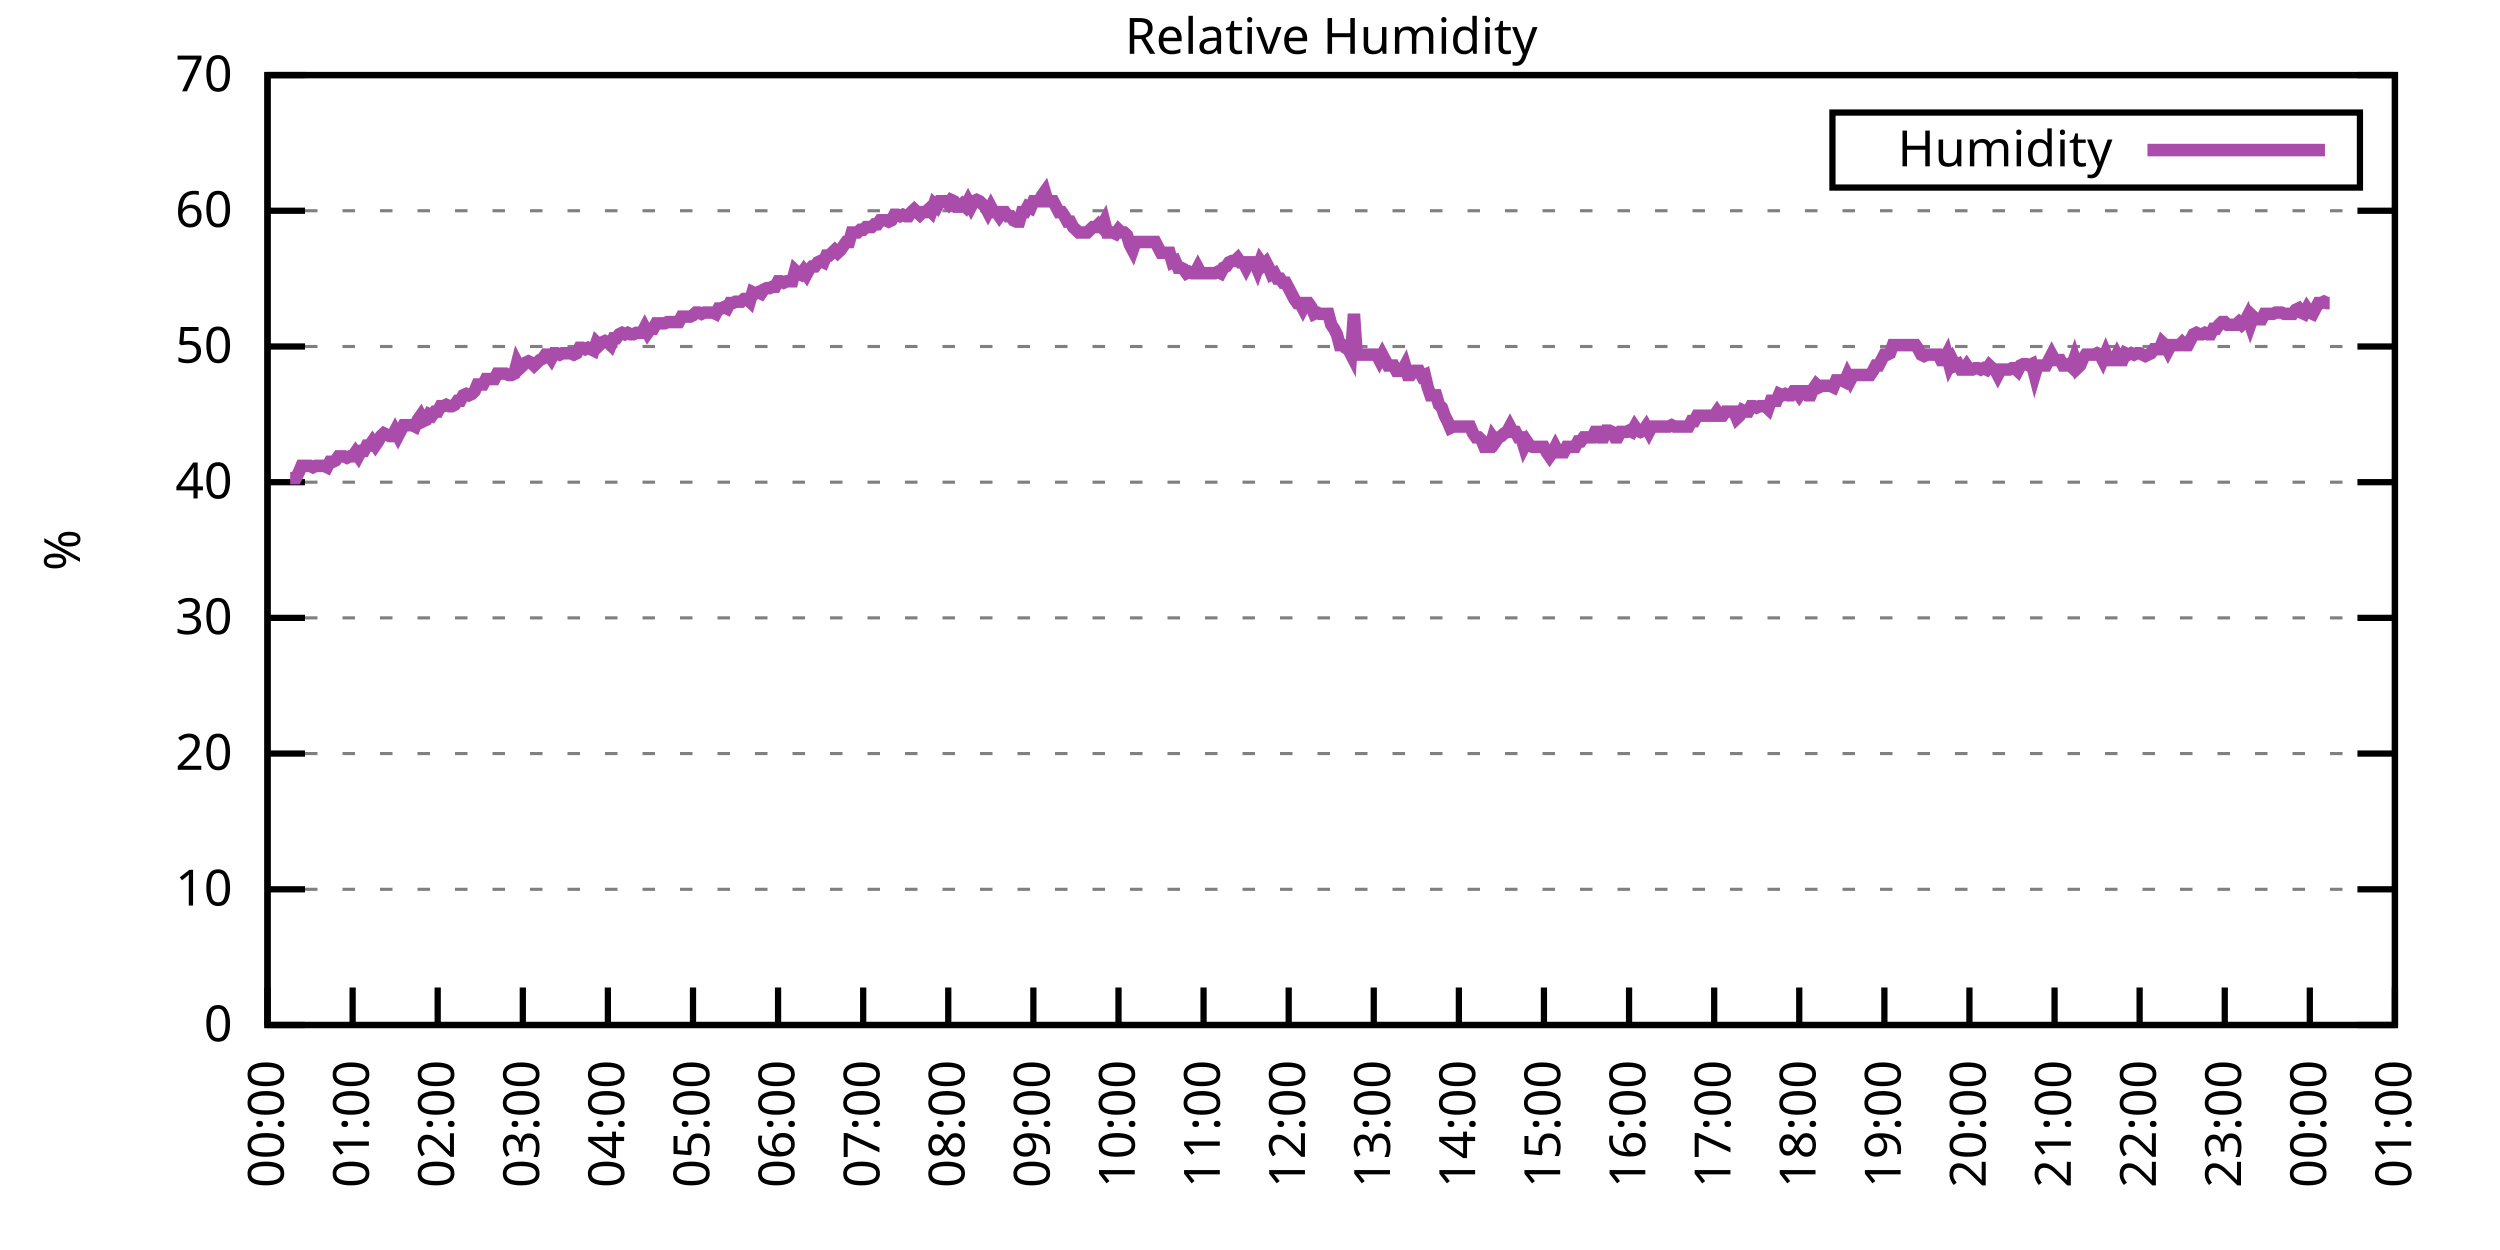
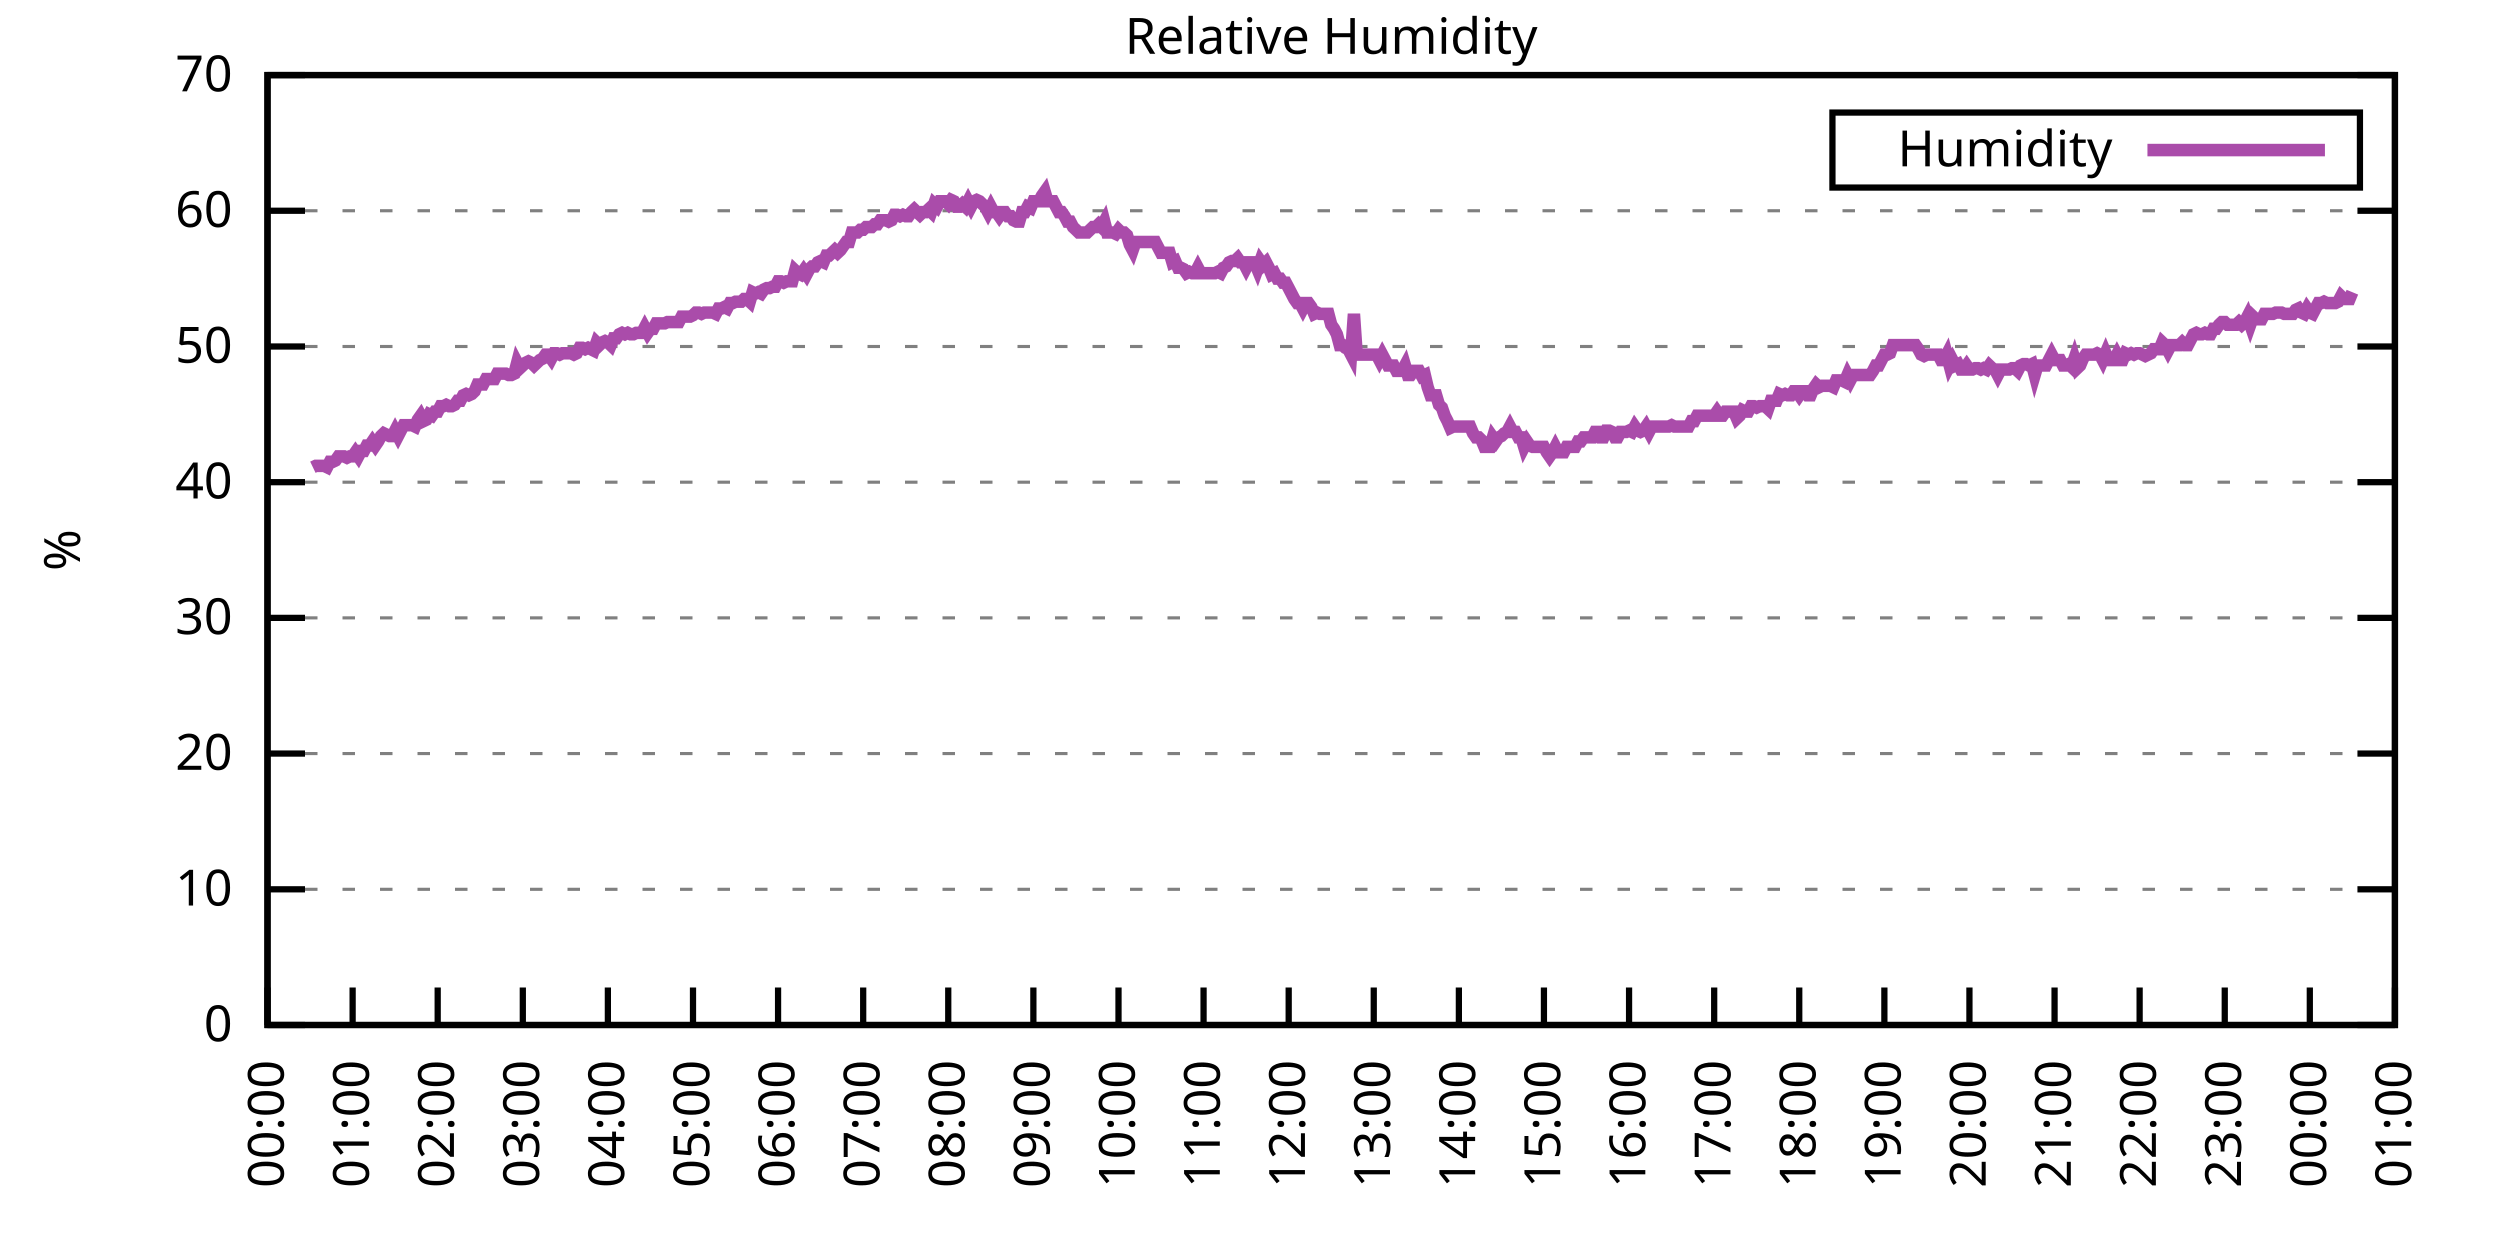
<svg xmlns="http://www.w3.org/2000/svg" xmlns:xlink="http://www.w3.org/1999/xlink" width="400" height="200" viewBox="0 0 400 200">
  <g id="gnuplot_canvas">
    <rect x="0" y="0" width="400" height="200" fill="none" />
    <defs>
      <circle id="gpDot" r="0.5" stroke-width="0.5" stroke="currentColor" />
      <path id="gpPt0" stroke-width="0.333" stroke="currentColor" d="M-1,0 h2 M0,-1 v2" />
      <path id="gpPt1" stroke-width="0.333" stroke="currentColor" d="M-1,-1 L1,1 M1,-1 L-1,1" />
      <path id="gpPt2" stroke-width="0.333" stroke="currentColor" d="M-1,0 L1,0 M0,-1 L0,1 M-1,-1 L1,1 M-1,1 L1,-1" />
      <rect id="gpPt3" stroke-width="0.333" stroke="currentColor" x="-1" y="-1" width="2" height="2" />
      <rect id="gpPt4" stroke-width="0.333" stroke="currentColor" fill="currentColor" x="-1" y="-1" width="2" height="2" />
      <circle id="gpPt5" stroke-width="0.333" stroke="currentColor" cx="0" cy="0" r="1" />
      <use xlink:href="#gpPt5" id="gpPt6" fill="currentColor" stroke="none" />
      <path id="gpPt7" stroke-width="0.333" stroke="currentColor" d="M0,-1.33 L-1.33,0.67 L1.33,0.67 z" />
      <use xlink:href="#gpPt7" id="gpPt8" fill="currentColor" stroke="none" />
      <use xlink:href="#gpPt7" id="gpPt9" stroke="currentColor" transform="rotate(180)" />
      <use xlink:href="#gpPt9" id="gpPt10" fill="currentColor" stroke="none" />
      <use xlink:href="#gpPt3" id="gpPt11" stroke="currentColor" transform="rotate(45)" />
      <use xlink:href="#gpPt11" id="gpPt12" fill="currentColor" stroke="none" />
      <path id="gpPt13" stroke-width="0.333" stroke="currentColor" d="M0,1.330 L1.265,0.411 L0.782,-1.067 L-0.782,-1.076 L-1.265,0.411 z" />
      <use xlink:href="#gpPt13" id="gpPt14" fill="currentColor" stroke="none" />
      <filter id="textbox" filterUnits="objectBoundingBox" x="0" y="0" height="1" width="1">
        <feFlood flood-color="white" flood-opacity="1" result="bgnd" />
        <feComposite in="SourceGraphic" in2="bgnd" operator="atop" />
      </filter>
      <filter id="greybox" filterUnits="objectBoundingBox" x="0" y="0" height="1" width="1">
        <feFlood flood-color="lightgrey" flood-opacity="1" result="grey" />
        <feComposite in="SourceGraphic" in2="grey" operator="atop" />
      </filter>
    </defs>
    <g fill="none" color="white" stroke="currentColor" stroke-width="1.00" stroke-linecap="butt" stroke-linejoin="miter">
</g>
    <g fill="none" color="black" stroke="currentColor" stroke-width="1.00" stroke-linecap="butt" stroke-linejoin="miter">
      <g stroke="none" shape-rendering="crispEdges">
        <polygon fill="rgb(255, 255, 255)" points="42.80,164.00 383.18,164.00 383.18,12.02 42.80,12.02 " />
      </g>
    </g>
    <g fill="none" color="black" stroke="currentColor" stroke-width="1.00" stroke-linecap="butt" stroke-linejoin="miter">
</g>
    <g fill="none" color="black" stroke="black" stroke-width="0.50" stroke-linecap="butt" stroke-linejoin="miter">
</g>
    <g fill="none" color="gray" stroke="currentColor" stroke-width="0.50" stroke-linecap="butt" stroke-linejoin="miter">
      <path stroke="gray" stroke-dasharray="2,4" class="gridline" d="M42.80,164.00 L383.19,164.00  " />
    </g>
    <g fill="none" color="gray" stroke="gray" stroke-width="1.00" stroke-linecap="butt" stroke-linejoin="miter">
</g>
    <g fill="none" color="black" stroke="currentColor" stroke-width="1.00" stroke-linecap="butt" stroke-linejoin="miter">
      <path stroke="black" d="M42.80,164.00 L48.80,164.00 M383.19,164.00 L377.19,164.00  " />
      <g transform="translate(37.20,166.60)" stroke="none" fill="black" font-family="Sans" font-size="8.00" text-anchor="end">
        <text>
          <tspan font-family="Sans"> 0</tspan>
        </text>
      </g>
    </g>
    <g fill="none" color="black" stroke="currentColor" stroke-width="1.00" stroke-linecap="butt" stroke-linejoin="miter">
</g>
    <g fill="none" color="black" stroke="black" stroke-width="0.50" stroke-linecap="butt" stroke-linejoin="miter">
</g>
    <g fill="none" color="gray" stroke="currentColor" stroke-width="0.50" stroke-linecap="butt" stroke-linejoin="miter">
      <path stroke="gray" stroke-dasharray="2,4" class="gridline" d="M42.80,142.29 L383.19,142.29  " />
    </g>
    <g fill="none" color="gray" stroke="gray" stroke-width="1.00" stroke-linecap="butt" stroke-linejoin="miter">
</g>
    <g fill="none" color="black" stroke="currentColor" stroke-width="1.00" stroke-linecap="butt" stroke-linejoin="miter">
      <path stroke="black" d="M42.80,142.29 L48.80,142.29 M383.19,142.29 L377.19,142.29  " />
      <g transform="translate(37.20,144.89)" stroke="none" fill="black" font-family="Sans" font-size="8.00" text-anchor="end">
        <text>
          <tspan font-family="Sans"> 10</tspan>
        </text>
      </g>
    </g>
    <g fill="none" color="black" stroke="currentColor" stroke-width="1.00" stroke-linecap="butt" stroke-linejoin="miter">
</g>
    <g fill="none" color="black" stroke="black" stroke-width="0.50" stroke-linecap="butt" stroke-linejoin="miter">
</g>
    <g fill="none" color="gray" stroke="currentColor" stroke-width="0.50" stroke-linecap="butt" stroke-linejoin="miter">
      <path stroke="gray" stroke-dasharray="2,4" class="gridline" d="M42.80,120.57 L383.19,120.57  " />
    </g>
    <g fill="none" color="gray" stroke="gray" stroke-width="1.00" stroke-linecap="butt" stroke-linejoin="miter">
</g>
    <g fill="none" color="black" stroke="currentColor" stroke-width="1.00" stroke-linecap="butt" stroke-linejoin="miter">
      <path stroke="black" d="M42.80,120.57 L48.80,120.57 M383.19,120.57 L377.19,120.57  " />
      <g transform="translate(37.20,123.17)" stroke="none" fill="black" font-family="Sans" font-size="8.00" text-anchor="end">
        <text>
          <tspan font-family="Sans"> 20</tspan>
        </text>
      </g>
    </g>
    <g fill="none" color="black" stroke="currentColor" stroke-width="1.00" stroke-linecap="butt" stroke-linejoin="miter">
</g>
    <g fill="none" color="black" stroke="black" stroke-width="0.50" stroke-linecap="butt" stroke-linejoin="miter">
</g>
    <g fill="none" color="gray" stroke="currentColor" stroke-width="0.50" stroke-linecap="butt" stroke-linejoin="miter">
      <path stroke="gray" stroke-dasharray="2,4" class="gridline" d="M42.80,98.86 L383.19,98.86  " />
    </g>
    <g fill="none" color="gray" stroke="gray" stroke-width="1.00" stroke-linecap="butt" stroke-linejoin="miter">
</g>
    <g fill="none" color="black" stroke="currentColor" stroke-width="1.00" stroke-linecap="butt" stroke-linejoin="miter">
      <path stroke="black" d="M42.80,98.86 L48.80,98.86 M383.19,98.86 L377.19,98.86  " />
      <g transform="translate(37.20,101.46)" stroke="none" fill="black" font-family="Sans" font-size="8.00" text-anchor="end">
        <text>
          <tspan font-family="Sans"> 30</tspan>
        </text>
      </g>
    </g>
    <g fill="none" color="black" stroke="currentColor" stroke-width="1.00" stroke-linecap="butt" stroke-linejoin="miter">
</g>
    <g fill="none" color="black" stroke="black" stroke-width="0.50" stroke-linecap="butt" stroke-linejoin="miter">
</g>
    <g fill="none" color="gray" stroke="currentColor" stroke-width="0.50" stroke-linecap="butt" stroke-linejoin="miter">
      <path stroke="gray" stroke-dasharray="2,4" class="gridline" d="M42.80,77.15 L383.19,77.15  " />
    </g>
    <g fill="none" color="gray" stroke="gray" stroke-width="1.00" stroke-linecap="butt" stroke-linejoin="miter">
</g>
    <g fill="none" color="black" stroke="currentColor" stroke-width="1.00" stroke-linecap="butt" stroke-linejoin="miter">
      <path stroke="black" d="M42.80,77.15 L48.80,77.15 M383.19,77.15 L377.19,77.15  " />
      <g transform="translate(37.20,79.75)" stroke="none" fill="black" font-family="Sans" font-size="8.00" text-anchor="end">
        <text>
          <tspan font-family="Sans"> 40</tspan>
        </text>
      </g>
    </g>
    <g fill="none" color="black" stroke="currentColor" stroke-width="1.00" stroke-linecap="butt" stroke-linejoin="miter">
</g>
    <g fill="none" color="black" stroke="black" stroke-width="0.50" stroke-linecap="butt" stroke-linejoin="miter">
</g>
    <g fill="none" color="gray" stroke="currentColor" stroke-width="0.50" stroke-linecap="butt" stroke-linejoin="miter">
      <path stroke="gray" stroke-dasharray="2,4" class="gridline" d="M42.80,55.44 L383.19,55.44  " />
    </g>
    <g fill="none" color="gray" stroke="gray" stroke-width="1.00" stroke-linecap="butt" stroke-linejoin="miter">
</g>
    <g fill="none" color="black" stroke="currentColor" stroke-width="1.00" stroke-linecap="butt" stroke-linejoin="miter">
      <path stroke="black" d="M42.80,55.44 L48.80,55.44 M383.19,55.44 L377.19,55.44  " />
      <g transform="translate(37.20,58.04)" stroke="none" fill="black" font-family="Sans" font-size="8.00" text-anchor="end">
        <text>
          <tspan font-family="Sans"> 50</tspan>
        </text>
      </g>
    </g>
    <g fill="none" color="black" stroke="currentColor" stroke-width="1.00" stroke-linecap="butt" stroke-linejoin="miter">
</g>
    <g fill="none" color="black" stroke="black" stroke-width="0.50" stroke-linecap="butt" stroke-linejoin="miter">
</g>
    <g fill="none" color="gray" stroke="currentColor" stroke-width="0.50" stroke-linecap="butt" stroke-linejoin="miter">
      <path stroke="gray" stroke-dasharray="2,4" class="gridline" d="M42.80,33.72 L383.19,33.72  " />
    </g>
    <g fill="none" color="gray" stroke="gray" stroke-width="1.00" stroke-linecap="butt" stroke-linejoin="miter">
</g>
    <g fill="none" color="black" stroke="currentColor" stroke-width="1.00" stroke-linecap="butt" stroke-linejoin="miter">
      <path stroke="black" d="M42.80,33.72 L48.80,33.72 M383.19,33.72 L377.19,33.72  " />
      <g transform="translate(37.20,36.32)" stroke="none" fill="black" font-family="Sans" font-size="8.00" text-anchor="end">
        <text>
          <tspan font-family="Sans"> 60</tspan>
        </text>
      </g>
    </g>
    <g fill="none" color="black" stroke="currentColor" stroke-width="1.00" stroke-linecap="butt" stroke-linejoin="miter">
</g>
    <g fill="none" color="black" stroke="black" stroke-width="0.50" stroke-linecap="butt" stroke-linejoin="miter">
</g>
    <g fill="none" color="gray" stroke="currentColor" stroke-width="0.50" stroke-linecap="butt" stroke-linejoin="miter">
      <path stroke="gray" stroke-dasharray="2,4" class="gridline" d="M42.80,12.01 L383.19,12.01  " />
    </g>
    <g fill="none" color="gray" stroke="gray" stroke-width="1.00" stroke-linecap="butt" stroke-linejoin="miter">
</g>
    <g fill="none" color="black" stroke="currentColor" stroke-width="1.00" stroke-linecap="butt" stroke-linejoin="miter">
      <path stroke="black" d="M42.80,12.01 L48.80,12.01 M383.19,12.01 L377.19,12.01  " />
      <g transform="translate(37.20,14.61)" stroke="none" fill="black" font-family="Sans" font-size="8.00" text-anchor="end">
        <text>
          <tspan font-family="Sans"> 70</tspan>
        </text>
      </g>
    </g>
    <g fill="none" color="black" stroke="currentColor" stroke-width="1.00" stroke-linecap="butt" stroke-linejoin="miter">
      <path stroke="black" d="M42.80,164.00 L42.80,158.00  " />
      <g transform="translate(45.40,169.60) rotate(270.00)" stroke="none" fill="black" font-family="Sans" font-size="8.00" text-anchor="end">
        <text>
          <tspan font-family="Sans">00:00</tspan>
        </text>
      </g>
    </g>
    <g fill="none" color="black" stroke="currentColor" stroke-width="1.00" stroke-linecap="butt" stroke-linejoin="miter">
      <path stroke="black" d="M56.42,164.00 L56.42,158.00  " />
      <g transform="translate(59.02,169.60) rotate(270.00)" stroke="none" fill="black" font-family="Sans" font-size="8.00" text-anchor="end">
        <text>
          <tspan font-family="Sans">01:00</tspan>
        </text>
      </g>
    </g>
    <g fill="none" color="black" stroke="currentColor" stroke-width="1.00" stroke-linecap="butt" stroke-linejoin="miter">
      <path stroke="black" d="M70.03,164.00 L70.03,158.00  " />
      <g transform="translate(72.63,169.60) rotate(270.00)" stroke="none" fill="black" font-family="Sans" font-size="8.00" text-anchor="end">
        <text>
          <tspan font-family="Sans">02:00</tspan>
        </text>
      </g>
    </g>
    <g fill="none" color="black" stroke="currentColor" stroke-width="1.00" stroke-linecap="butt" stroke-linejoin="miter">
      <path stroke="black" d="M83.65,164.00 L83.65,158.00  " />
      <g transform="translate(86.25,169.60) rotate(270.00)" stroke="none" fill="black" font-family="Sans" font-size="8.00" text-anchor="end">
        <text>
          <tspan font-family="Sans">03:00</tspan>
        </text>
      </g>
    </g>
    <g fill="none" color="black" stroke="currentColor" stroke-width="1.00" stroke-linecap="butt" stroke-linejoin="miter">
      <path stroke="black" d="M97.26,164.00 L97.26,158.00  " />
      <g transform="translate(99.86,169.60) rotate(270.00)" stroke="none" fill="black" font-family="Sans" font-size="8.00" text-anchor="end">
        <text>
          <tspan font-family="Sans">04:00</tspan>
        </text>
      </g>
    </g>
    <g fill="none" color="black" stroke="currentColor" stroke-width="1.00" stroke-linecap="butt" stroke-linejoin="miter">
      <path stroke="black" d="M110.88,164.00 L110.88,158.00  " />
      <g transform="translate(113.48,169.60) rotate(270.00)" stroke="none" fill="black" font-family="Sans" font-size="8.00" text-anchor="end">
        <text>
          <tspan font-family="Sans">05:00</tspan>
        </text>
      </g>
    </g>
    <g fill="none" color="black" stroke="currentColor" stroke-width="1.00" stroke-linecap="butt" stroke-linejoin="miter">
      <path stroke="black" d="M124.49,164.00 L124.49,158.00  " />
      <g transform="translate(127.09,169.60) rotate(270.00)" stroke="none" fill="black" font-family="Sans" font-size="8.00" text-anchor="end">
        <text>
          <tspan font-family="Sans">06:00</tspan>
        </text>
      </g>
    </g>
    <g fill="none" color="black" stroke="currentColor" stroke-width="1.00" stroke-linecap="butt" stroke-linejoin="miter">
      <path stroke="black" d="M138.11,164.00 L138.11,158.00  " />
      <g transform="translate(140.71,169.60) rotate(270.00)" stroke="none" fill="black" font-family="Sans" font-size="8.00" text-anchor="end">
        <text>
          <tspan font-family="Sans">07:00</tspan>
        </text>
      </g>
    </g>
    <g fill="none" color="black" stroke="currentColor" stroke-width="1.00" stroke-linecap="butt" stroke-linejoin="miter">
      <path stroke="black" d="M151.72,164.00 L151.72,158.00  " />
      <g transform="translate(154.32,169.60) rotate(270.00)" stroke="none" fill="black" font-family="Sans" font-size="8.00" text-anchor="end">
        <text>
          <tspan font-family="Sans">08:00</tspan>
        </text>
      </g>
    </g>
    <g fill="none" color="black" stroke="currentColor" stroke-width="1.00" stroke-linecap="butt" stroke-linejoin="miter">
      <path stroke="black" d="M165.34,164.00 L165.34,158.00  " />
      <g transform="translate(167.94,169.60) rotate(270.00)" stroke="none" fill="black" font-family="Sans" font-size="8.00" text-anchor="end">
        <text>
          <tspan font-family="Sans">09:00</tspan>
        </text>
      </g>
    </g>
    <g fill="none" color="black" stroke="currentColor" stroke-width="1.00" stroke-linecap="butt" stroke-linejoin="miter">
      <path stroke="black" d="M178.96,164.00 L178.96,158.00  " />
      <g transform="translate(181.56,169.60) rotate(270.00)" stroke="none" fill="black" font-family="Sans" font-size="8.00" text-anchor="end">
        <text>
          <tspan font-family="Sans">10:00</tspan>
        </text>
      </g>
    </g>
    <g fill="none" color="black" stroke="currentColor" stroke-width="1.00" stroke-linecap="butt" stroke-linejoin="miter">
      <path stroke="black" d="M192.57,164.00 L192.57,158.00  " />
      <g transform="translate(195.17,169.60) rotate(270.00)" stroke="none" fill="black" font-family="Sans" font-size="8.00" text-anchor="end">
        <text>
          <tspan font-family="Sans">11:00</tspan>
        </text>
      </g>
    </g>
    <g fill="none" color="black" stroke="currentColor" stroke-width="1.00" stroke-linecap="butt" stroke-linejoin="miter">
      <path stroke="black" d="M206.19,164.00 L206.19,158.00  " />
      <g transform="translate(208.79,169.60) rotate(270.00)" stroke="none" fill="black" font-family="Sans" font-size="8.00" text-anchor="end">
        <text>
          <tspan font-family="Sans">12:00</tspan>
        </text>
      </g>
    </g>
    <g fill="none" color="black" stroke="currentColor" stroke-width="1.00" stroke-linecap="butt" stroke-linejoin="miter">
      <path stroke="black" d="M219.80,164.00 L219.80,158.00  " />
      <g transform="translate(222.40,169.60) rotate(270.00)" stroke="none" fill="black" font-family="Sans" font-size="8.00" text-anchor="end">
        <text>
          <tspan font-family="Sans">13:00</tspan>
        </text>
      </g>
    </g>
    <g fill="none" color="black" stroke="currentColor" stroke-width="1.00" stroke-linecap="butt" stroke-linejoin="miter">
      <path stroke="black" d="M233.42,164.00 L233.42,158.00  " />
      <g transform="translate(236.02,169.60) rotate(270.00)" stroke="none" fill="black" font-family="Sans" font-size="8.00" text-anchor="end">
        <text>
          <tspan font-family="Sans">14:00</tspan>
        </text>
      </g>
    </g>
    <g fill="none" color="black" stroke="currentColor" stroke-width="1.00" stroke-linecap="butt" stroke-linejoin="miter">
      <path stroke="black" d="M247.03,164.00 L247.03,158.00  " />
      <g transform="translate(249.63,169.60) rotate(270.00)" stroke="none" fill="black" font-family="Sans" font-size="8.00" text-anchor="end">
        <text>
          <tspan font-family="Sans">15:00</tspan>
        </text>
      </g>
    </g>
    <g fill="none" color="black" stroke="currentColor" stroke-width="1.00" stroke-linecap="butt" stroke-linejoin="miter">
      <path stroke="black" d="M260.65,164.00 L260.65,158.00  " />
      <g transform="translate(263.25,169.60) rotate(270.00)" stroke="none" fill="black" font-family="Sans" font-size="8.00" text-anchor="end">
        <text>
          <tspan font-family="Sans">16:00</tspan>
        </text>
      </g>
    </g>
    <g fill="none" color="black" stroke="currentColor" stroke-width="1.00" stroke-linecap="butt" stroke-linejoin="miter">
      <path stroke="black" d="M274.27,164.00 L274.27,158.00  " />
      <g transform="translate(276.87,169.60) rotate(270.00)" stroke="none" fill="black" font-family="Sans" font-size="8.00" text-anchor="end">
        <text>
          <tspan font-family="Sans">17:00</tspan>
        </text>
      </g>
    </g>
    <g fill="none" color="black" stroke="currentColor" stroke-width="1.00" stroke-linecap="butt" stroke-linejoin="miter">
      <path stroke="black" d="M287.88,164.00 L287.88,158.00  " />
      <g transform="translate(290.48,169.60) rotate(270.00)" stroke="none" fill="black" font-family="Sans" font-size="8.00" text-anchor="end">
        <text>
          <tspan font-family="Sans">18:00</tspan>
        </text>
      </g>
    </g>
    <g fill="none" color="black" stroke="currentColor" stroke-width="1.00" stroke-linecap="butt" stroke-linejoin="miter">
      <path stroke="black" d="M301.50,164.00 L301.50,158.00  " />
      <g transform="translate(304.10,169.60) rotate(270.00)" stroke="none" fill="black" font-family="Sans" font-size="8.00" text-anchor="end">
        <text>
          <tspan font-family="Sans">19:00</tspan>
        </text>
      </g>
    </g>
    <g fill="none" color="black" stroke="currentColor" stroke-width="1.00" stroke-linecap="butt" stroke-linejoin="miter">
      <path stroke="black" d="M315.11,164.00 L315.11,158.00  " />
      <g transform="translate(317.71,169.60) rotate(270.00)" stroke="none" fill="black" font-family="Sans" font-size="8.00" text-anchor="end">
        <text>
          <tspan font-family="Sans">20:00</tspan>
        </text>
      </g>
    </g>
    <g fill="none" color="black" stroke="currentColor" stroke-width="1.00" stroke-linecap="butt" stroke-linejoin="miter">
      <path stroke="black" d="M328.73,164.00 L328.73,158.00  " />
      <g transform="translate(331.33,169.60) rotate(270.00)" stroke="none" fill="black" font-family="Sans" font-size="8.00" text-anchor="end">
        <text>
          <tspan font-family="Sans">21:00</tspan>
        </text>
      </g>
    </g>
    <g fill="none" color="black" stroke="currentColor" stroke-width="1.00" stroke-linecap="butt" stroke-linejoin="miter">
      <path stroke="black" d="M342.34,164.00 L342.34,158.00  " />
      <g transform="translate(344.94,169.60) rotate(270.00)" stroke="none" fill="black" font-family="Sans" font-size="8.00" text-anchor="end">
        <text>
          <tspan font-family="Sans">22:00</tspan>
        </text>
      </g>
    </g>
    <g fill="none" color="black" stroke="currentColor" stroke-width="1.00" stroke-linecap="butt" stroke-linejoin="miter">
      <path stroke="black" d="M355.96,164.00 L355.96,158.00  " />
      <g transform="translate(358.56,169.60) rotate(270.00)" stroke="none" fill="black" font-family="Sans" font-size="8.00" text-anchor="end">
        <text>
          <tspan font-family="Sans">23:00</tspan>
        </text>
      </g>
    </g>
    <g fill="none" color="black" stroke="currentColor" stroke-width="1.00" stroke-linecap="butt" stroke-linejoin="miter">
      <path stroke="black" d="M369.57,164.00 L369.57,158.00  " />
      <g transform="translate(372.17,169.60) rotate(270.00)" stroke="none" fill="black" font-family="Sans" font-size="8.00" text-anchor="end">
        <text>
          <tspan font-family="Sans">00:00</tspan>
        </text>
      </g>
    </g>
    <g fill="none" color="black" stroke="currentColor" stroke-width="1.00" stroke-linecap="butt" stroke-linejoin="miter">
      <path stroke="black" d="M383.19,164.00 L383.19,158.00  " />
      <g transform="translate(385.79,169.60) rotate(270.00)" stroke="none" fill="black" font-family="Sans" font-size="8.00" text-anchor="end">
        <text>
          <tspan font-family="Sans">01:00</tspan>
        </text>
      </g>
    </g>
    <g fill="none" color="black" stroke="currentColor" stroke-width="1.00" stroke-linecap="butt" stroke-linejoin="miter">
</g>
    <g fill="none" color="black" stroke="currentColor" stroke-width="1.00" stroke-linecap="butt" stroke-linejoin="miter">
      <path stroke="black" d="M42.80,12.01 L42.80,164.00 L383.19,164.00 L383.19,12.01 L42.80,12.01 Z  " />
    </g>
    <g fill="none" color="black" stroke="currentColor" stroke-width="1.00" stroke-linecap="butt" stroke-linejoin="miter">
</g>
    <g fill="none" color="black" stroke="currentColor" stroke-width="1.00" stroke-linecap="butt" stroke-linejoin="miter">
      <path stroke="black" d="M293.19,30.01 L293.19,18.01 L377.59,18.01 L377.59,30.01 L293.19,30.01 Z  " />
    </g>
    <g id="Relative_Humidity_plot_1">
      <g fill="none" color="white" stroke="black" stroke-width="2.00" stroke-linecap="butt" stroke-linejoin="miter">
</g>
      <g fill="none" color="black" stroke="currentColor" stroke-width="2.00" stroke-linecap="butt" stroke-linejoin="miter">
        <g transform="translate(337.99,26.61)" stroke="none" fill="black" font-family="Sans" font-size="8.00" text-anchor="end">
          <text>
            <tspan font-family="Sans">Humidity</tspan>
          </text>
        </g>
      </g>
      <g fill="none" color="black" stroke="currentColor" stroke-width="2.00" stroke-linecap="butt" stroke-linejoin="miter">
-         <path stroke="rgb(170,  76, 170)" d="M343.59,24.01 L371.99,24.01 M46.43,76.50 L46.88,76.50 L47.34,76.50 L47.79,75.63 L48.25,74.54 L48.70,74.54   L49.15,74.54 L49.61,74.54 L50.06,74.76 L50.52,74.54 L50.97,74.54 L51.42,74.54 L51.88,74.54 L52.33,74.76   L52.78,73.89 L53.24,73.89 L53.69,73.67 L54.15,73.02 L54.60,73.02 L55.05,73.02 L55.51,73.24 L55.96,73.02   L56.42,73.02 L56.87,72.37 L57.32,73.02 L57.78,72.15 L58.23,72.15 L58.68,71.29 L59.14,71.29 L59.59,70.63   L60.05,71.29 L60.50,70.63 L60.95,69.77 L61.41,69.33 L61.86,69.55 L62.32,69.77 L62.77,69.77 L63.22,68.90   L63.68,69.77 L64.13,68.90 L64.58,68.03 L65.04,68.03 L65.49,68.03 L65.95,68.03 L66.40,68.25 L66.85,67.16   L67.31,66.51 L67.76,67.38 L68.22,67.16 L68.67,66.29 L69.12,66.51 L69.58,65.86 L70.03,65.86 L70.49,64.99   L70.94,64.99 L71.39,64.77 L71.85,64.99 L72.30,64.99 L72.75,64.77 L73.21,64.12 L73.66,64.12 L74.12,63.25   L74.57,63.04 L75.02,63.25 L75.48,63.04 L75.93,62.60 L76.39,61.52 L76.84,61.52 L77.29,61.52 L77.75,60.65   L78.20,60.65 L78.65,60.65 L79.11,60.65 L79.56,59.78 L80.02,59.78 L80.47,59.78 L80.92,59.78 L81.38,60.00   L81.83,60.00 L82.29,59.78 L82.74,58.04 L83.19,58.91 L83.65,58.48 L84.10,58.04 L84.55,57.82 L85.01,58.04   L85.46,58.48 L85.92,58.04 L86.37,57.61 L86.82,57.39 L87.28,56.74 L87.73,56.74 L88.19,57.39 L88.64,56.52   L89.09,56.52 L89.55,56.74 L90.00,56.52 L90.45,56.52 L90.91,56.52 L91.36,56.52 L91.82,56.74 L92.27,56.52   L92.72,55.65 L93.18,55.65 L93.63,55.87 L94.09,55.65 L94.54,55.87 L94.99,56.09 L95.45,54.78 L95.90,55.22   L96.35,54.78 L96.81,54.57 L97.26,54.78 L97.72,55.22 L98.17,54.13 L98.62,54.13 L99.08,53.48 L99.53,53.26   L99.99,53.48 L100.44,53.26 L100.89,53.48 L101.35,53.48 L101.80,53.26 L102.25,53.26 L102.71,53.26 L103.16,52.40   L103.62,53.26 L104.07,52.61 L104.52,52.61 L104.98,51.74 L105.43,51.74 L105.89,51.74 L106.34,51.74 L106.79,51.53   L107.25,51.53 L107.70,51.53 L108.15,51.53 L108.61,51.53 L109.06,50.66 L109.52,50.66 L109.97,50.66 L110.42,50.66   L110.88,50.44 L111.33,50.01 L111.79,50.01 L112.24,50.22 L112.69,50.01 L113.15,50.01 L113.60,50.01 L114.05,50.01   L114.51,50.22 L114.96,49.36 L115.42,49.36 L115.87,49.14 L116.32,49.36 L116.78,48.49 L117.23,48.49 L117.69,48.27   L118.14,48.27 L118.59,48.27 L119.05,47.84 L119.50,47.84 L119.96,48.27 L120.41,46.75 L120.86,46.97 L121.32,46.75   L121.77,46.97 L122.22,46.32 L122.68,46.10 L123.13,46.10 L123.59,45.88 L124.04,45.88 L124.49,45.01 L124.95,45.01   L125.40,45.23 L125.86,45.01 L126.31,45.01 L126.76,45.01 L127.22,43.28 L127.67,43.71 L128.12,43.93 L128.58,43.28   L129.03,43.93 L129.49,43.06 L129.94,42.63 L130.39,42.63 L130.85,41.97 L131.30,41.76 L131.76,41.97 L132.21,40.89   L132.66,40.89 L133.12,40.45 L133.57,40.02 L134.02,40.45 L134.48,40.02 L134.93,39.37 L135.39,38.72 L135.84,38.72   L136.29,37.20 L136.75,37.20 L137.20,37.20 L137.66,36.76 L138.11,36.76 L138.56,36.33 L139.02,36.33 L139.47,36.33   L139.92,35.89 L140.38,35.89 L140.83,35.24 L141.29,35.24 L141.74,35.24 L142.19,35.46 L142.65,35.24 L143.10,34.37   L143.56,34.37 L144.01,34.59 L144.46,34.37 L144.92,34.59 L145.37,34.59 L145.82,33.94 L146.28,33.51 L146.73,33.94   L147.19,34.37 L147.64,33.94 L148.09,33.94 L148.55,33.51 L149.00,33.94 L149.46,32.64 L149.91,33.07 L150.36,32.20   L150.82,32.20 L151.27,32.20 L151.72,32.64 L152.18,31.99 L152.63,32.20 L153.09,33.07 L153.54,33.07 L153.99,32.64   L154.45,33.07 L154.90,32.20 L155.36,33.07 L155.81,32.20 L156.26,31.99 L156.72,32.20 L157.17,32.64 L157.62,33.07   L158.08,33.94 L158.53,33.07 L158.99,33.94 L159.44,33.94 L159.89,34.59 L160.35,33.94 L160.80,33.94 L161.26,34.59   L161.71,34.59 L162.16,35.24 L162.62,35.46 L163.07,35.46 L163.52,33.94 L163.98,33.94 L164.43,33.07 L164.89,33.29   L165.34,32.20 L165.79,32.20 L166.25,32.20 L166.70,31.33 L167.16,30.68 L167.61,32.20 L168.06,32.20 L168.52,32.20   L168.97,33.07 L169.43,33.94 L169.88,33.94 L170.33,34.59 L170.79,35.46 L171.24,35.46 L171.69,36.33 L172.15,36.76   L172.60,37.20 L173.06,37.20 L173.51,37.20 L173.96,37.20 L174.42,36.76 L174.87,36.33 L175.33,36.33 L175.78,35.89   L176.23,36.33 L176.69,35.46 L177.14,37.20 L177.59,37.20 L178.05,37.20 L178.50,37.41 L178.96,36.76 L179.41,37.20   L179.86,37.20 L180.32,37.63 L180.77,39.15 L181.23,40.02 L181.68,38.72 L182.13,38.72 L182.59,38.72 L183.04,38.72   L183.49,38.72 L183.95,38.72 L184.40,38.72 L184.86,38.72 L185.31,39.59 L185.76,40.45 L186.22,40.45 L186.67,40.45   L187.13,40.45 L187.58,41.97 L188.03,41.76 L188.49,42.84 L188.94,42.84 L189.39,43.06 L189.85,43.71 L190.30,43.49   L190.76,43.71 L191.21,43.71 L191.66,42.84 L192.12,43.71 L192.57,43.71 L193.03,43.71 L193.48,43.71 L193.93,43.71   L194.39,43.71 L194.84,43.49 L195.29,43.71 L195.75,42.84 L196.20,42.63 L196.66,41.97 L197.11,41.76 L197.56,41.76   L198.02,41.32 L198.47,41.97 L198.93,41.97 L199.38,42.84 L199.83,41.97 L200.29,41.97 L200.74,41.97 L201.19,43.06   L201.65,41.76 L202.10,42.41 L202.56,41.97 L203.01,42.84 L203.46,43.93 L203.92,43.71 L204.37,44.58 L204.83,44.58   L205.28,45.23 L205.73,45.23 L206.19,46.10 L206.64,46.97 L207.09,47.84 L207.55,48.49 L208.00,48.49 L208.46,49.36   L208.91,48.49 L209.36,48.49 L209.82,49.14 L210.27,50.22 L210.73,50.01 L211.18,50.22 L211.63,50.22 L212.09,50.22   L212.54,50.22 L213.00,51.96 L213.45,52.61 L213.90,53.48 L214.36,55.22 L214.81,55.22 L215.26,55.65 L215.72,55.87   L216.17,56.74 L216.63,50.22 L217.08,56.74 L217.53,56.74 L217.99,56.74 L218.44,56.74 L218.90,56.74 L219.35,56.74   L219.80,56.74 L220.26,56.74 L220.71,57.61 L221.16,56.74 L221.62,57.61 L222.07,58.48 L222.53,58.48 L222.98,58.48   L223.43,59.34 L223.89,59.34 L224.34,59.34 L224.80,58.48 L225.25,60.00 L225.70,60.00 L226.16,59.34 L226.61,59.34   L227.06,59.34 L227.52,60.21 L227.97,60.00 L228.43,61.95 L228.88,63.25 L229.33,63.25 L229.79,63.25 L230.24,64.77   L230.70,65.21 L231.15,66.51 L231.60,67.38 L232.06,68.46 L232.51,68.25 L232.96,68.25 L233.42,68.25 L233.87,68.25   L234.33,68.25 L234.78,68.25 L235.23,68.25 L235.69,69.33 L236.14,69.98 L236.60,69.98 L237.05,70.42 L237.50,71.50   L237.96,71.50 L238.41,71.50 L238.86,69.98 L239.32,70.63 L239.77,69.98 L240.23,69.77 L240.68,69.33 L241.13,69.11   L241.59,68.25 L242.04,69.11 L242.50,69.11 L242.95,69.98 L243.40,69.98 L243.86,71.50 L244.31,70.63 L244.76,71.29   L245.22,71.50 L245.67,71.50 L246.13,71.50 L246.58,71.50 L247.03,71.50 L247.49,72.37 L247.94,73.02 L248.40,72.37   L248.85,71.50 L249.30,72.37 L249.76,72.37 L250.21,72.37 L250.66,71.50 L251.12,71.50 L251.57,71.50 L252.03,71.50   L252.48,70.63 L252.93,70.63 L253.39,69.98 L253.84,69.98 L254.30,69.98 L254.75,69.98 L255.20,69.11 L255.66,69.11   L256.11,69.98 L256.56,69.98 L257.02,68.90 L257.47,68.90 L257.93,69.11 L258.38,69.98 L258.83,69.98 L259.29,69.11   L259.74,69.11 L260.20,69.11 L260.65,68.90 L261.10,69.11 L261.56,68.25 L262.01,68.90 L262.47,69.11 L262.92,68.90   L263.37,68.25 L263.83,69.11 L264.28,68.25 L264.73,68.25 L265.19,68.25 L265.64,68.25 L266.10,68.25 L266.55,68.25   L267.00,68.25 L267.46,68.03 L267.91,68.25 L268.37,68.25 L268.82,68.25 L269.27,68.25 L269.73,68.25 L270.18,68.25   L270.63,67.38 L271.09,67.38 L271.54,66.51 L272.00,66.51 L272.45,66.51 L272.90,66.51 L273.36,66.51 L273.81,66.51   L274.27,66.51 L274.72,65.86 L275.17,66.51 L275.63,66.51 L276.08,65.86 L276.53,65.86 L276.99,65.86 L277.44,65.86   L277.90,66.94 L278.35,66.51 L278.80,65.64 L279.26,65.86 L279.71,65.86 L280.17,64.99 L280.62,64.99 L281.07,65.21   L281.53,64.99 L281.98,64.99 L282.43,64.99 L282.89,65.42 L283.34,64.12 L283.80,64.12 L284.25,64.12 L284.70,63.04   L285.16,63.25 L285.61,63.04 L286.07,63.25 L286.52,63.25 L286.97,62.60 L287.43,62.60 L287.88,63.25 L288.33,62.60   L288.79,62.60 L289.24,63.25 L289.70,63.25 L290.15,62.17 L290.60,61.52 L291.06,61.95 L291.51,61.73 L291.97,61.73   L292.42,61.73 L292.87,61.73 L293.33,61.95 L293.78,60.86 L294.23,60.86 L294.69,60.86 L295.14,61.08 L295.60,60.00   L296.05,60.86 L296.50,60.00 L296.96,60.00 L297.41,60.00 L297.87,60.00 L298.32,60.00 L298.77,60.00 L299.23,60.00   L299.68,59.34 L300.13,58.48 L300.59,58.48 L301.04,57.61 L301.50,56.74 L301.95,56.74 L302.40,56.52 L302.86,55.22   L303.31,55.22 L303.77,55.22 L304.22,55.22 L304.67,55.22 L305.13,55.22 L305.58,55.22 L306.03,55.22 L306.49,55.22   L306.94,55.87 L307.40,56.74 L307.85,56.96 L308.30,56.74 L308.76,56.74 L309.21,56.74 L309.67,56.74 L310.12,56.74   L310.57,57.61 L311.03,57.61 L311.48,56.74 L311.94,58.48 L312.39,57.61 L312.84,58.48 L313.30,58.26 L313.75,59.13   L314.20,59.13 L314.66,58.48 L315.11,59.13 L315.57,59.13 L316.02,58.91 L316.47,58.91 L316.93,59.13 L317.38,58.91   L317.84,59.13 L318.29,58.48 L318.74,58.91 L319.20,59.13 L319.65,60.00 L320.10,59.13 L320.56,59.13 L321.01,59.13   L321.47,59.13 L321.92,58.91 L322.37,58.91 L322.83,59.34 L323.28,58.48 L323.74,58.26 L324.19,58.26 L324.64,58.48   L325.10,58.26 L325.55,60.00 L326.00,58.48 L326.46,58.48 L326.91,58.48 L327.37,58.48 L327.82,57.61 L328.27,56.74   L328.73,57.61 L329.18,57.61 L329.64,57.61 L330.09,58.48 L330.54,58.48 L331.00,58.26 L331.45,58.69 L331.90,57.39   L332.36,58.91 L332.81,58.48 L333.27,57.39 L333.72,56.74 L334.17,56.74 L334.63,56.74 L335.08,56.74 L335.54,56.52   L335.99,56.74 L336.44,57.61 L336.90,56.52 L337.35,57.61 L337.80,57.61 L338.26,57.61 L338.71,56.74 L339.17,57.61   L339.62,57.61 L340.07,56.52 L340.53,56.74 L340.98,56.52 L341.44,56.74 L341.89,56.52 L342.34,56.52 L342.80,56.74   L343.25,56.96 L343.70,56.74 L344.16,56.52 L344.61,55.87 L345.07,55.87 L345.52,55.87 L345.97,54.78 L346.43,55.22   L346.88,56.09 L347.34,55.22 L347.79,55.22 L348.24,55.22 L348.70,55.22 L349.15,54.78 L349.60,55.22 L350.06,55.22   L350.51,54.35 L350.97,53.48 L351.42,53.26 L351.87,53.48 L352.33,53.48 L352.78,53.26 L353.24,53.48 L353.69,53.48   L354.14,52.61 L354.60,52.61 L355.05,51.96 L355.50,51.53 L355.96,51.53 L356.41,51.96 L356.87,51.96 L357.32,51.96   L357.77,51.96 L358.23,51.53 L358.68,51.96 L359.14,51.53 L359.59,50.66 L360.04,51.96 L360.50,50.66 L360.95,51.09   L361.41,51.09 L361.86,51.09 L362.31,50.22 L362.77,50.22 L363.22,50.22 L363.67,50.22 L364.13,50.01 L364.58,50.01   L365.04,50.01 L365.49,50.22 L365.94,50.22 L366.40,50.22 L366.85,50.22 L367.31,49.57 L367.76,49.36 L368.21,50.01   L368.67,50.22 L369.12,49.36 L369.57,50.01 L370.03,50.22 L370.48,49.36 L370.94,48.49 L371.39,48.49 L371.84,48.27   L372.30,48.49 L372.75,48.49  " />
+         <path stroke="rgb(170,  76, 170)" d="M343.59,24.01 L371.99,24.01 M50.06,74.76 L50.52,74.54 L50.97,74.54 L51.42,74.54 L51.88,74.54 L52.33,74.76   L52.78,73.89 L53.24,73.89 L53.69,73.67 L54.15,73.02 L54.60,73.02 L55.05,73.02 L55.51,73.24 L55.96,73.02   L56.42,73.02 L56.87,72.37 L57.32,73.02 L57.78,72.15 L58.23,72.15 L58.68,71.29 L59.14,71.29 L59.59,70.63   L60.05,71.29 L60.50,70.63 L60.95,69.77 L61.41,69.33 L61.86,69.55 L62.32,69.77 L62.77,69.77 L63.22,68.90   L63.68,69.77 L64.13,68.90 L64.58,68.03 L65.04,68.03 L65.49,68.03 L65.95,68.03 L66.40,68.25 L66.85,67.16   L67.31,66.51 L67.76,67.38 L68.22,67.16 L68.67,66.29 L69.12,66.51 L69.58,65.86 L70.03,65.86 L70.49,64.99   L70.94,64.99 L71.39,64.77 L71.85,64.99 L72.30,64.99 L72.75,64.77 L73.21,64.12 L73.66,64.12 L74.12,63.25   L74.57,63.04 L75.02,63.25 L75.48,63.04 L75.93,62.60 L76.39,61.52 L76.84,61.52 L77.29,61.52 L77.75,60.65   L78.20,60.65 L78.65,60.65 L79.11,60.65 L79.56,59.78 L80.02,59.78 L80.47,59.78 L80.92,59.78 L81.38,60.00   L81.83,60.00 L82.29,59.78 L82.74,58.04 L83.19,58.91 L83.65,58.48 L84.10,58.04 L84.55,57.82 L85.01,58.04   L85.46,58.48 L85.92,58.04 L86.37,57.61 L86.82,57.39 L87.28,56.74 L87.73,56.74 L88.19,57.39 L88.64,56.52   L89.09,56.52 L89.55,56.74 L90.00,56.52 L90.45,56.52 L90.91,56.52 L91.36,56.52 L91.82,56.74 L92.27,56.52   L92.72,55.65 L93.18,55.65 L93.63,55.87 L94.09,55.65 L94.54,55.87 L94.99,56.09 L95.45,54.78 L95.90,55.22   L96.35,54.78 L96.81,54.57 L97.26,54.78 L97.72,55.22 L98.17,54.13 L98.62,54.13 L99.08,53.48 L99.53,53.26   L99.99,53.48 L100.44,53.26 L100.89,53.48 L101.35,53.48 L101.80,53.26 L102.25,53.26 L102.71,53.26 L103.16,52.40   L103.62,53.26 L104.07,52.61 L104.52,52.61 L104.98,51.74 L105.43,51.74 L105.89,51.74 L106.34,51.74 L106.79,51.53   L107.25,51.53 L107.70,51.53 L108.15,51.53 L108.61,51.53 L109.06,50.66 L109.52,50.66 L109.97,50.66 L110.42,50.66   L110.88,50.44 L111.33,50.01 L111.79,50.01 L112.24,50.22 L112.69,50.01 L113.15,50.01 L113.60,50.01 L114.05,50.01   L114.51,50.22 L114.96,49.36 L115.42,49.36 L115.87,49.14 L116.32,49.36 L116.78,48.49 L117.23,48.49 L117.69,48.27   L118.14,48.27 L118.59,48.27 L119.05,47.84 L119.50,47.84 L119.96,48.27 L120.41,46.75 L120.86,46.97 L121.32,46.75   L121.77,46.97 L122.22,46.32 L122.68,46.10 L123.13,46.10 L123.59,45.88 L124.04,45.88 L124.49,45.01 L124.95,45.01   L125.40,45.23 L125.86,45.01 L126.31,45.01 L126.76,45.01 L127.22,43.28 L127.67,43.71 L128.12,43.93 L128.58,43.28   L129.03,43.93 L129.49,43.06 L129.94,42.63 L130.39,42.63 L130.85,41.97 L131.30,41.76 L131.76,41.97 L132.21,40.89   L132.66,40.89 L133.12,40.45 L133.57,40.02 L134.02,40.45 L134.48,40.02 L134.93,39.37 L135.39,38.72 L135.84,38.72   L136.29,37.20 L136.75,37.20 L137.20,37.20 L137.66,36.76 L138.11,36.76 L138.56,36.33 L139.02,36.33 L139.47,36.33   L139.92,35.89 L140.38,35.89 L140.83,35.24 L141.29,35.24 L141.74,35.24 L142.19,35.46 L142.65,35.24 L143.10,34.37   L143.56,34.37 L144.01,34.59 L144.46,34.37 L144.92,34.59 L145.37,34.59 L145.82,33.94 L146.28,33.51 L146.73,33.94   L147.19,34.37 L147.64,33.94 L148.09,33.94 L148.55,33.51 L149.00,33.94 L149.46,32.64 L149.91,33.07 L150.36,32.20   L150.82,32.20 L151.27,32.20 L151.72,32.64 L152.18,31.99 L152.63,32.20 L153.09,33.07 L153.54,33.07 L153.99,32.64   L154.45,33.07 L154.90,32.20 L155.36,33.07 L155.81,32.20 L156.26,31.99 L156.72,32.20 L157.17,32.64 L157.62,33.07   L158.08,33.94 L158.53,33.07 L158.99,33.94 L159.44,33.94 L159.89,34.59 L160.35,33.94 L160.80,33.94 L161.26,34.59   L161.71,34.59 L162.16,35.24 L162.62,35.46 L163.07,35.46 L163.52,33.94 L163.98,33.94 L164.43,33.07 L164.89,33.29   L165.34,32.20 L165.79,32.20 L166.25,32.20 L166.70,31.33 L167.16,30.68 L167.61,32.20 L168.06,32.20 L168.52,32.20   L168.97,33.07 L169.43,33.94 L169.88,33.94 L170.33,34.59 L170.79,35.46 L171.24,35.46 L171.69,36.33 L172.15,36.76   L172.60,37.20 L173.06,37.20 L173.51,37.20 L173.96,37.20 L174.42,36.76 L174.87,36.33 L175.33,36.33 L175.78,35.89   L176.23,36.33 L176.69,35.46 L177.14,37.20 L177.59,37.20 L178.05,37.20 L178.50,37.41 L178.96,36.76 L179.41,37.20   L179.86,37.20 L180.32,37.63 L180.77,39.15 L181.23,40.02 L181.68,38.72 L182.13,38.72 L182.59,38.72 L183.04,38.72   L183.49,38.72 L183.95,38.72 L184.40,38.72 L184.86,38.72 L185.31,39.59 L185.76,40.45 L186.22,40.45 L186.67,40.45   L187.13,40.45 L187.58,41.97 L188.03,41.76 L188.49,42.84 L188.94,42.84 L189.39,43.06 L189.85,43.71 L190.30,43.49   L190.76,43.71 L191.21,43.71 L191.66,42.84 L192.12,43.71 L192.57,43.71 L193.03,43.71 L193.48,43.71 L193.93,43.71   L194.39,43.71 L194.84,43.49 L195.29,43.71 L195.75,42.84 L196.20,42.63 L196.66,41.97 L197.11,41.76 L197.56,41.76   L198.02,41.32 L198.47,41.97 L198.93,41.97 L199.38,42.84 L199.83,41.97 L200.29,41.97 L200.74,41.97 L201.19,43.06   L201.65,41.76 L202.10,42.41 L202.56,41.97 L203.01,42.84 L203.46,43.93 L203.92,43.71 L204.37,44.58 L204.83,44.58   L205.28,45.23 L205.73,45.23 L206.19,46.10 L206.64,46.97 L207.09,47.84 L207.55,48.49 L208.00,48.49 L208.46,49.36   L208.91,48.49 L209.36,48.49 L209.82,49.14 L210.27,50.22 L210.73,50.01 L211.18,50.22 L211.63,50.22 L212.09,50.22   L212.54,50.22 L213.00,51.96 L213.45,52.61 L213.90,53.48 L214.36,55.22 L214.81,55.22 L215.26,55.65 L215.72,55.87   L216.17,56.74 L216.63,50.22 L217.08,56.74 L217.53,56.74 L217.99,56.74 L218.44,56.74 L218.90,56.74 L219.35,56.74   L219.80,56.74 L220.26,56.74 L220.71,57.61 L221.16,56.74 L221.62,57.61 L222.07,58.48 L222.53,58.48 L222.98,58.48   L223.43,59.34 L223.89,59.34 L224.34,59.34 L224.80,58.48 L225.25,60.00 L225.70,60.00 L226.16,59.34 L226.61,59.34   L227.06,59.34 L227.52,60.21 L227.97,60.00 L228.43,61.95 L228.88,63.25 L229.33,63.25 L229.79,63.25 L230.24,64.77   L230.70,65.21 L231.15,66.51 L231.60,67.38 L232.06,68.46 L232.51,68.25 L232.96,68.25 L233.42,68.25 L233.87,68.25   L234.33,68.25 L234.78,68.25 L235.23,68.25 L235.69,69.33 L236.14,69.98 L236.60,69.98 L237.05,70.42 L237.50,71.50   L237.96,71.50 L238.41,71.50 L238.86,69.98 L239.32,70.63 L239.77,69.98 L240.23,69.77 L240.68,69.33 L241.13,69.11   L241.59,68.25 L242.04,69.11 L242.50,69.11 L242.95,69.98 L243.40,69.98 L243.86,71.50 L244.31,70.63 L244.76,71.29   L245.22,71.50 L245.67,71.50 L246.13,71.50 L246.58,71.50 L247.03,71.50 L247.49,72.37 L247.94,73.02 L248.40,72.37   L248.85,71.50 L249.30,72.37 L249.76,72.37 L250.21,72.37 L250.66,71.50 L251.12,71.50 L251.57,71.50 L252.03,71.50   L252.48,70.63 L252.93,70.63 L253.39,69.98 L253.84,69.98 L254.30,69.98 L254.75,69.98 L255.20,69.11 L255.66,69.11   L256.11,69.98 L256.56,69.98 L257.02,68.90 L257.47,68.90 L257.93,69.11 L258.38,69.98 L258.83,69.98 L259.29,69.11   L259.74,69.11 L260.20,69.11 L260.65,68.90 L261.10,69.11 L261.56,68.25 L262.01,68.90 L262.47,69.11 L262.92,68.90   L263.37,68.25 L263.83,69.11 L264.28,68.25 L264.73,68.25 L265.19,68.25 L265.64,68.25 L266.10,68.25 L266.55,68.25   L267.00,68.25 L267.46,68.03 L267.91,68.25 L268.37,68.25 L268.82,68.25 L269.27,68.25 L269.73,68.25 L270.18,68.25   L270.63,67.38 L271.09,67.38 L271.54,66.51 L272.00,66.51 L272.45,66.51 L272.90,66.51 L273.36,66.51 L273.81,66.51   L274.27,66.51 L274.72,65.86 L275.17,66.51 L275.63,66.51 L276.08,65.86 L276.53,65.86 L276.99,65.86 L277.44,65.86   L277.90,66.94 L278.35,66.51 L278.80,65.64 L279.26,65.86 L279.71,65.86 L280.17,64.99 L280.62,64.99 L281.07,65.21   L281.53,64.99 L281.98,64.99 L282.43,64.99 L282.89,65.42 L283.34,64.12 L283.80,64.12 L284.25,64.12 L284.70,63.04   L285.16,63.25 L285.61,63.04 L286.07,63.25 L286.52,63.25 L286.97,62.60 L287.43,62.60 L287.88,63.25 L288.33,62.60   L288.79,62.60 L289.24,63.25 L289.70,63.25 L290.15,62.17 L290.60,61.52 L291.06,61.95 L291.51,61.73 L291.97,61.73   L292.42,61.73 L292.87,61.73 L293.33,61.95 L293.78,60.86 L294.23,60.86 L294.69,60.86 L295.14,61.08 L295.60,60.00   L296.05,60.86 L296.50,60.00 L296.96,60.00 L297.41,60.00 L297.87,60.00 L298.32,60.00 L298.77,60.00 L299.23,60.00   L299.68,59.34 L300.13,58.48 L300.59,58.48 L301.04,57.61 L301.50,56.74 L301.95,56.74 L302.40,56.52 L302.86,55.22   L303.31,55.22 L303.77,55.22 L304.22,55.22 L304.67,55.22 L305.13,55.22 L305.58,55.22 L306.03,55.22 L306.49,55.22   L306.94,55.87 L307.40,56.74 L307.85,56.96 L308.30,56.74 L308.76,56.74 L309.21,56.74 L309.67,56.74 L310.12,56.74   L310.57,57.61 L311.03,57.61 L311.48,56.74 L311.94,58.48 L312.39,57.61 L312.84,58.48 L313.30,58.26 L313.75,59.13   L314.20,59.13 L314.66,58.48 L315.11,59.13 L315.57,59.13 L316.02,58.91 L316.47,58.91 L316.93,59.13 L317.38,58.91   L317.84,59.13 L318.29,58.48 L318.74,58.91 L319.20,59.13 L319.65,60.00 L320.10,59.13 L320.56,59.13 L321.01,59.13   L321.47,59.13 L321.92,58.91 L322.37,58.91 L322.83,59.34 L323.28,58.48 L323.74,58.26 L324.19,58.26 L324.64,58.48   L325.10,58.26 L325.55,60.00 L326.00,58.48 L326.46,58.48 L326.91,58.48 L327.37,58.48 L327.82,57.61 L328.27,56.74   L328.73,57.61 L329.18,57.61 L329.64,57.61 L330.09,58.48 L330.54,58.48 L331.00,58.26 L331.45,58.69 L331.90,57.39   L332.36,58.91 L332.81,58.48 L333.27,57.39 L333.72,56.74 L334.17,56.74 L334.63,56.74 L335.08,56.74 L335.54,56.52   L335.99,56.74 L336.44,57.61 L336.90,56.52 L337.35,57.61 L337.80,57.61 L338.26,57.61 L338.71,56.74 L339.17,57.61   L339.62,57.61 L340.07,56.52 L340.53,56.74 L340.98,56.52 L341.44,56.74 L341.89,56.52 L342.34,56.52 L342.80,56.74   L343.25,56.96 L343.70,56.74 L344.16,56.52 L344.61,55.87 L345.07,55.87 L345.52,55.87 L345.97,54.78 L346.43,55.22   L346.88,56.09 L347.34,55.22 L347.79,55.22 L348.24,55.22 L348.70,55.22 L349.15,54.78 L349.60,55.22 L350.06,55.22   L350.51,54.35 L350.97,53.48 L351.42,53.26 L351.87,53.48 L352.33,53.48 L352.78,53.26 L353.24,53.48 L353.69,53.48   L354.14,52.61 L354.60,52.61 L355.05,51.96 L355.50,51.53 L355.96,51.53 L356.41,51.96 L356.87,51.96 L357.32,51.96   L357.77,51.96 L358.23,51.53 L358.68,51.96 L359.14,51.53 L359.59,50.66 L360.04,51.96 L360.50,50.66 L360.95,51.09   L361.41,51.09 L361.86,51.09 L362.31,50.22 L362.77,50.22 L363.22,50.22 L363.67,50.22 L364.13,50.01 L364.58,50.01   L365.04,50.01 L365.49,50.22 L365.94,50.22 L366.40,50.22 L366.85,50.22 L367.31,49.57 L367.76,49.36 L368.21,50.01   L368.67,50.22 L369.12,49.36 L369.57,50.01 L370.03,50.22 L370.48,49.36 L370.94,48.49 L371.39,48.49 L371.84,48.27   L372.30,48.49 L372.75,48.49 L373.21,48.49 L373.66,48.49 L374.11,48.27 L374.57,47.40 L375.02,47.84 L375.47,47.84   L375.93,47.84 L376.38,46.75  " />
      </g>
    </g>
    <g fill="none" color="black" stroke="currentColor" stroke-width="2.00" stroke-linecap="butt" stroke-linejoin="miter">
</g>
    <g fill="none" color="black" stroke="black" stroke-width="1.00" stroke-linecap="butt" stroke-linejoin="miter">
</g>
    <g fill="none" color="black" stroke="currentColor" stroke-width="1.00" stroke-linecap="butt" stroke-linejoin="miter">
      <path stroke="black" d="M42.80,12.01 L42.80,164.00 L383.19,164.00 L383.19,12.01 L42.80,12.01 Z  " />
      <g transform="translate(12.80,88.01) rotate(270.00)" stroke="none" fill="black" font-family="Sans" font-size="8.00" text-anchor="middle">
        <text>
          <tspan font-family="Sans">%</tspan>
        </text>
      </g>
    </g>
    <g fill="none" color="black" stroke="currentColor" stroke-width="1.00" stroke-linecap="butt" stroke-linejoin="miter">
</g>
    <g fill="none" color="black" stroke="currentColor" stroke-width="1.00" stroke-linecap="butt" stroke-linejoin="miter">
      <g transform="translate(212.99,8.61)" stroke="none" fill="black" font-family="Sans" font-size="8.00" text-anchor="middle">
        <text>
          <tspan font-family="Sans">Relative Humidity</tspan>
        </text>
      </g>
    </g>
    <g fill="none" color="black" stroke="currentColor" stroke-width="1.00" stroke-linecap="butt" stroke-linejoin="miter">
</g>
  </g>
</svg>
